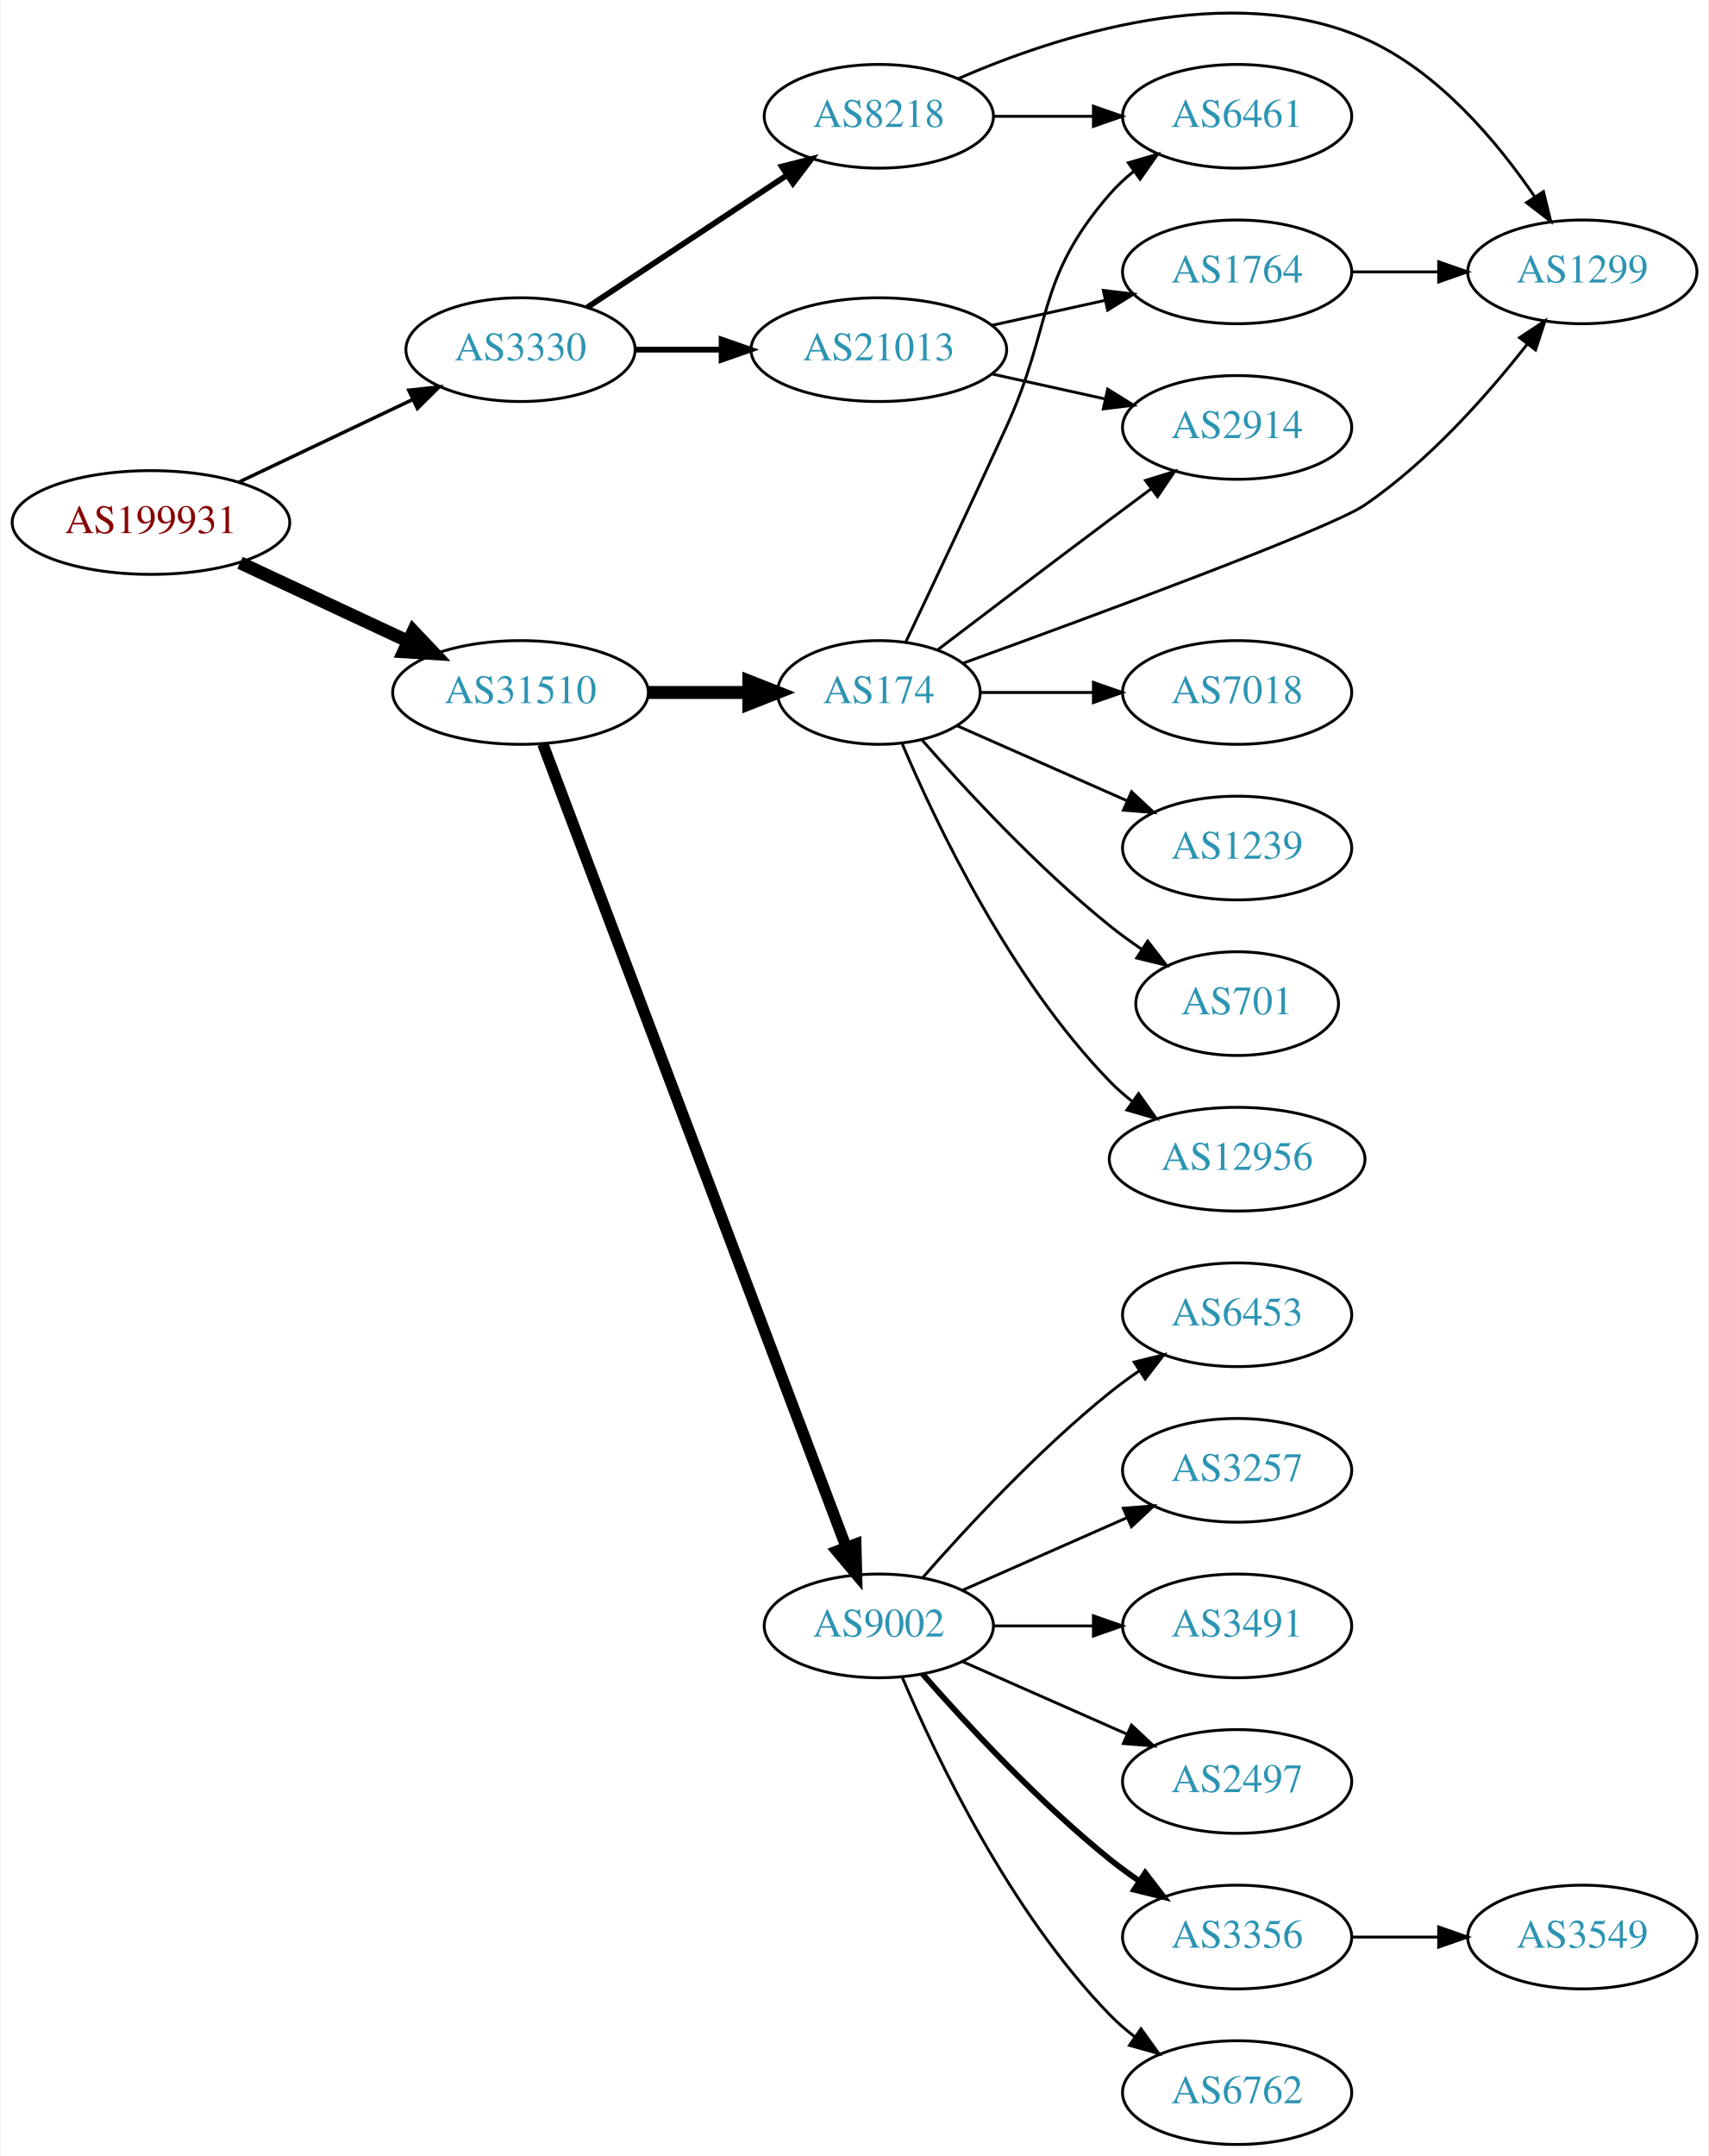
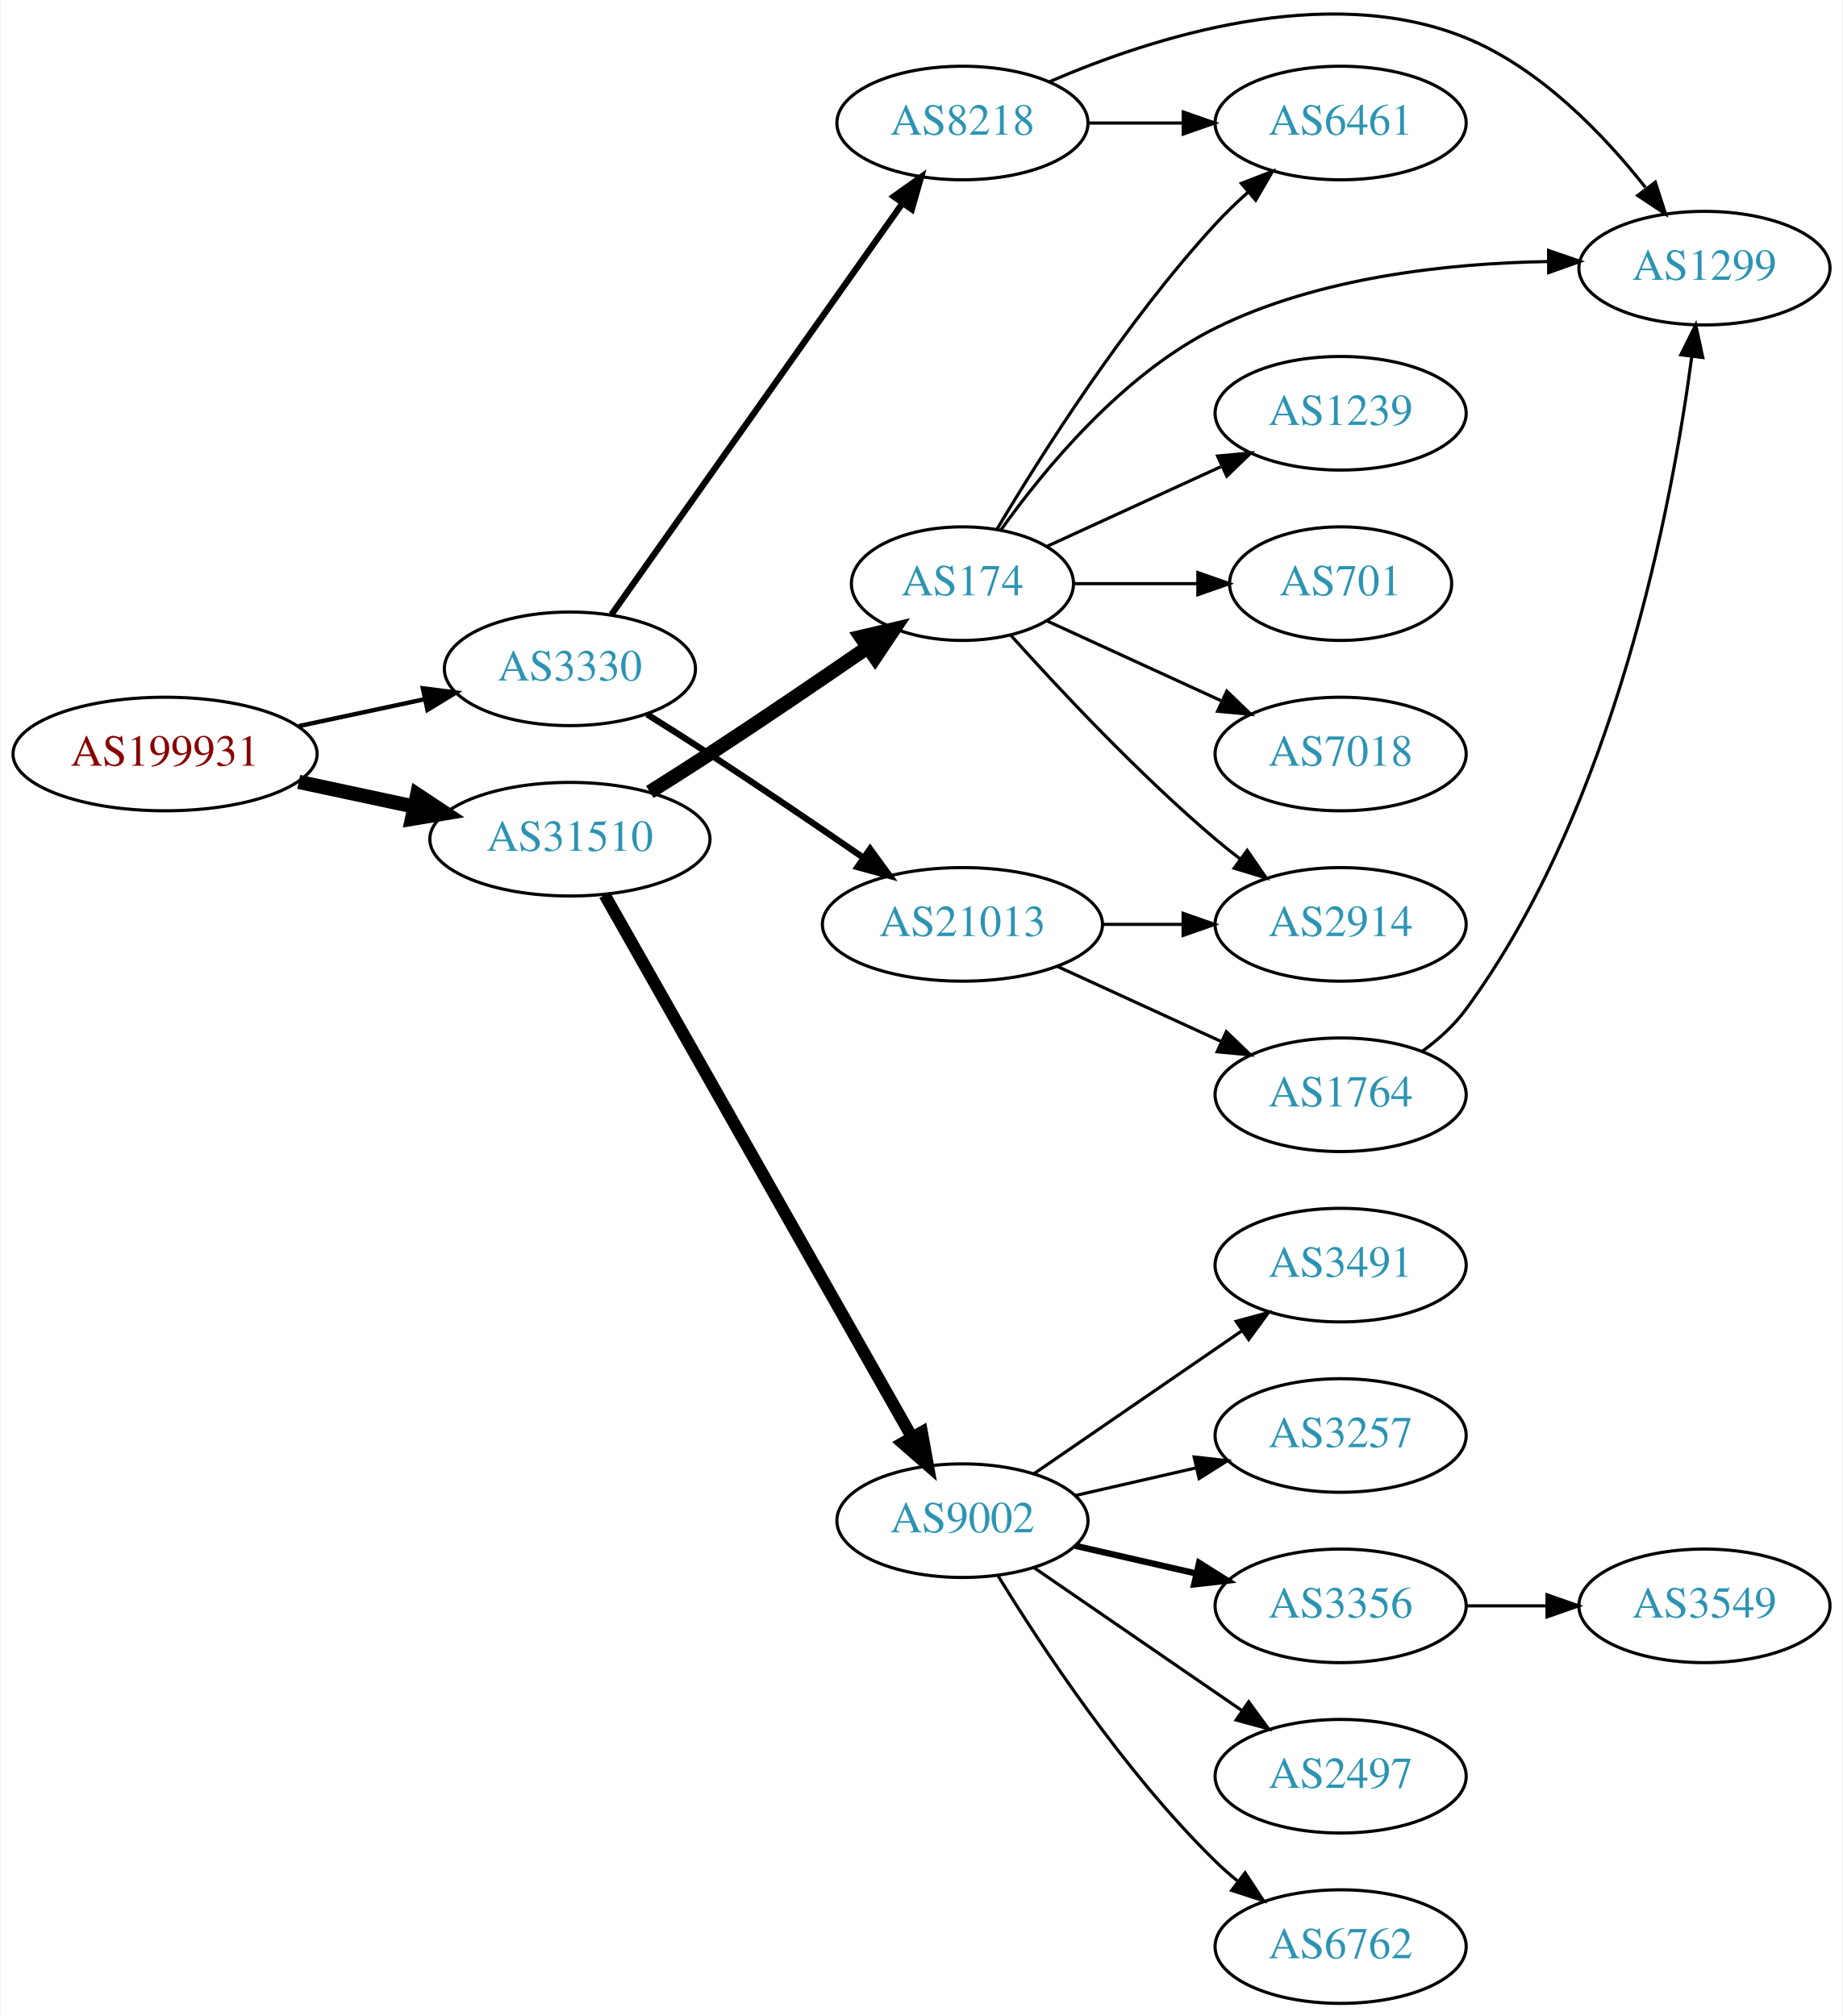
- <svg xmlns="http://www.w3.org/2000/svg" xmlns:xlink="http://www.w3.org/1999/xlink" width="593pt" height="748pt" viewBox="0.00 0.00 592.66 748.37">
-   <g id="graph0" class="graph" transform="scale(1 1) rotate(0) translate(4 744.367)">
-     <polygon fill="white" stroke="none" points="-4,4 -4,-744.367 588.661,-744.367 588.661,4 -4,4" />
+ <svg xmlns="http://www.w3.org/2000/svg" xmlns:xlink="http://www.w3.org/1999/xlink" width="584pt" height="639pt" viewBox="0.00 0.00 583.56 638.99">
+   <g id="graph0" class="graph" transform="scale(1 1) rotate(0) translate(4 634.991)">
+     <polygon fill="white" stroke="none" points="-4,4 -4,-634.991 579.562,-634.991 579.562,4 -4,4" />
    <g id="node1" class="node">
      <g id="a_node1">
        <a xlink:href="/asn/199931" xlink:title="AS199931 ~ ATKTVHOPFGARTEN [AT]">
-           <ellipse fill="#ffffff" stroke="black" cx="48.096" cy="-563" rx="48.192" ry="18" />
-           <text text-anchor="middle" x="48.096" y="-559.3" font-family="Times,serif" font-size="14.00" fill="#880000">AS199931</text>
+           <ellipse fill="#ffffff" stroke="black" cx="48.096" cy="-396" rx="48.192" ry="18" />
+           <text text-anchor="middle" x="48.096" y="-392.3" font-family="Times,serif" font-size="14.00" fill="#880000">AS199931</text>
        </a>
      </g>
    </g>
    <g id="node2" class="node">
      <g id="a_node2">
        <a xlink:href="/asn/3330" xlink:title="AS3330 ~ Vienna, Austria [AT]">
-           <ellipse fill="#ffffff" stroke="black" cx="176.388" cy="-623" rx="39.794" ry="18" />
-           <text text-anchor="middle" x="176.388" y="-619.3" font-family="Times,serif" font-size="14.00" fill="#2c94b3">AS3330</text>
+           <ellipse fill="#ffffff" stroke="black" cx="176.388" cy="-423" rx="39.794" ry="18" />
+           <text text-anchor="middle" x="176.388" y="-419.3" font-family="Times,serif" font-size="14.00" fill="#2c94b3">AS3330</text>
        </a>
      </g>
    </g>
    <g id="edge1" class="edge">
-       <path fill="none" stroke="black" stroke-width="1.2" d="M78.706,-577.067C96.75,-585.64 119.941,-596.658 139.087,-605.754" />
-       <polygon fill="black" stroke="black" stroke-width="1.2" points="137.586,-608.916 148.12,-610.046 140.59,-602.593 137.586,-608.916" />
+       <path fill="none" stroke="black" stroke-width="1.385" d="M90.448,-404.841C103.163,-407.559 117.222,-410.565 130.181,-413.335" />
+       <polygon fill="black" stroke="black" stroke-width="1.385" points="129.781,-416.829 140.292,-415.497 131.245,-409.984 129.781,-416.829" />
    </g>
    <g id="node3" class="node">
      <g id="a_node3">
        <a xlink:href="/asn/31510" xlink:title="AS31510 ~ Innsbrucker Kommunalbetriebe AG [AT]">
-           <ellipse fill="#ffffff" stroke="black" cx="176.388" cy="-504" rx="44.393" ry="18" />
-           <text text-anchor="middle" x="176.388" y="-500.3" font-family="Times,serif" font-size="14.00" fill="#2c94b3">AS31510</text>
+           <ellipse fill="#ffffff" stroke="black" cx="176.388" cy="-369" rx="44.393" ry="18" />
+           <text text-anchor="middle" x="176.388" y="-365.3" font-family="Times,serif" font-size="14.00" fill="#2c94b3">AS31510</text>
        </a>
      </g>
    </g>
    <g id="edge2" class="edge">
-       <path fill="none" stroke="black" stroke-width="4.5" d="M79.025,-549.018C96.497,-540.855 118.712,-530.477 137.408,-521.743" />
-       <polygon fill="black" stroke="black" stroke-width="4.5" points="139.149,-525.276 146.542,-517.476 135.816,-518.141 139.149,-525.276" />
+       <path fill="none" stroke="black" stroke-width="4.5" d="M90.448,-387.159C102.138,-384.66 114.964,-381.918 127.027,-379.339" />
+       <polygon fill="black" stroke="black" stroke-width="4.5" points="127.983,-383.161 136.939,-377.22 126.336,-375.46 127.983,-383.161" />
    </g>
    <g id="node4" class="node">
      <g id="a_node4">
        <a xlink:href="/asn/8218" xlink:title="AS8218 ~ legacy Neotelecoms [FR]">
-           <ellipse fill="#ffffff" stroke="black" cx="300.78" cy="-704" rx="39.794" ry="18" />
-           <text text-anchor="middle" x="300.78" y="-700.3" font-family="Times,serif" font-size="14.00" fill="#2c94b3">AS8218</text>
+           <ellipse fill="#ffffff" stroke="black" cx="300.78" cy="-596" rx="39.794" ry="18" />
+           <text text-anchor="middle" x="300.78" y="-592.3" font-family="Times,serif" font-size="14.00" fill="#2c94b3">AS8218</text>
        </a>
      </g>
    </g>
    <g id="edge3" class="edge">
-       <path fill="none" stroke="black" stroke-width="2" d="M199.552,-637.668C218.926,-650.491 247.259,-669.241 268.862,-683.538" />
-       <polygon fill="black" stroke="black" stroke-width="2" points="267.096,-686.567 277.367,-689.167 270.959,-680.729 267.096,-686.567" />
+       <path fill="none" stroke="black" stroke-width="2" d="M189.57,-440.22C211.198,-470.79 256.395,-534.676 281.675,-570.409" />
+       <polygon fill="black" stroke="black" stroke-width="2" points="279.013,-572.707 287.646,-578.849 284.728,-568.664 279.013,-572.707" />
    </g>
    <g id="node5" class="node">
      <g id="a_node5">
        <a xlink:href="/asn/21013" xlink:title="AS21013 ~ Wels, AT [AT]">
-           <ellipse fill="#ffffff" stroke="black" cx="300.78" cy="-623" rx="44.393" ry="18" />
-           <text text-anchor="middle" x="300.78" y="-619.3" font-family="Times,serif" font-size="14.00" fill="#2c94b3">AS21013</text>
+           <ellipse fill="#ffffff" stroke="black" cx="300.78" cy="-342" rx="44.393" ry="18" />
+           <text text-anchor="middle" x="300.78" y="-338.3" font-family="Times,serif" font-size="14.00" fill="#2c94b3">AS21013</text>
        </a>
      </g>
    </g>
    <g id="edge4" class="edge">
-       <path fill="none" stroke="black" stroke-width="2" d="M216.113,-623C225.573,-623 235.865,-623 245.891,-623" />
-       <polygon fill="black" stroke="black" stroke-width="2" points="246.198,-626.5 256.198,-623 246.198,-619.5 246.198,-626.5" />
+       <path fill="none" stroke="black" stroke-width="2" d="M200.81,-408.596C207.251,-404.57 214.216,-400.159 220.584,-396 236.737,-385.45 254.503,-373.381 269.107,-363.331" />
+       <polygon fill="black" stroke="black" stroke-width="2" points="271.507,-365.928 277.749,-357.367 267.531,-360.167 271.507,-365.928" />
    </g>
    <g id="node10" class="node">
      <g id="a_node10">
        <a xlink:href="/asn/174" xlink:title="AS174 ~ Cogent Communications [US]">
-           <ellipse fill="#ffffff" stroke="black" cx="300.78" cy="-504" rx="35.194" ry="18" />
-           <text text-anchor="middle" x="300.78" y="-500.3" font-family="Times,serif" font-size="14.00" fill="#2c94b3">AS174</text>
+           <ellipse fill="#ffffff" stroke="black" cx="300.78" cy="-450" rx="35.194" ry="18" />
+           <text text-anchor="middle" x="300.78" y="-446.3" font-family="Times,serif" font-size="14.00" fill="#2c94b3">AS174</text>
        </a>
      </g>
    </g>
    <g id="edge10" class="edge">
-       <path fill="none" stroke="black" stroke-width="4.5" d="M220.883,-504C232.141,-504 244.273,-504 255.566,-504" />
-       <polygon fill="black" stroke="black" stroke-width="4.5" points="255.654,-507.938 265.654,-504 255.654,-500.063 255.654,-507.938" />
+       <path fill="none" stroke="black" stroke-width="4.5" d="M201.712,-383.968C207.898,-387.839 214.512,-392.035 220.584,-396 237.356,-406.954 255.865,-419.546 270.77,-429.813" />
+       <polygon fill="black" stroke="black" stroke-width="4.5" points="268.623,-433.116 279.089,-435.56 273.099,-426.637 268.623,-433.116" />
    </g>
    <g id="node11" class="node">
      <g id="a_node11">
        <a xlink:href="/asn/9002" xlink:title="AS9002 ~ RETN Limited [EU]">
-           <ellipse fill="#ffffff" stroke="black" cx="300.78" cy="-180" rx="39.794" ry="18" />
-           <text text-anchor="middle" x="300.78" y="-176.3" font-family="Times,serif" font-size="14.00" fill="#2c94b3">AS9002</text>
+           <ellipse fill="#ffffff" stroke="black" cx="300.78" cy="-153" rx="39.794" ry="18" />
+           <text text-anchor="middle" x="300.78" y="-149.3" font-family="Times,serif" font-size="14.00" fill="#2c94b3">AS9002</text>
        </a>
      </g>
    </g>
    <g id="edge11" class="edge">
-       <path fill="none" stroke="black" stroke-width="3.938" d="M184.142,-486.119C204.454,-432.349 265.075,-271.871 289.456,-207.33" />
-       <polygon fill="black" stroke="black" stroke-width="3.938" points="292.786,-208.418 293.046,-197.826 286.238,-205.944 292.786,-208.418" />
+       <path fill="none" stroke="black" stroke-width="3.857" d="M187.403,-351.324C208.883,-313.416 259.477,-224.127 284.797,-179.441" />
+       <polygon fill="black" stroke="black" stroke-width="3.857" points="287.912,-181.043 289.797,-170.617 281.822,-177.592 287.912,-181.043" />
    </g>
    <g id="node6" class="node">
      <g id="a_node6">
-         <a xlink:href="/asn/1299" xlink:title="AS1299 ~ Telia Carrier [EU]">
-           <ellipse fill="#ffffff" stroke="black" cx="545.014" cy="-650" rx="39.794" ry="18" />
-           <text text-anchor="middle" x="545.014" y="-646.3" font-family="Times,serif" font-size="14.00" fill="#2c94b3">AS1299</text>
+         <a xlink:href="/asn/6461" xlink:title="AS6461 ~ Zayo Bandwidth [US]">
+           <ellipse fill="#ffffff" stroke="black" cx="420.622" cy="-596" rx="39.794" ry="18" />
+           <text text-anchor="middle" x="420.622" y="-592.3" font-family="Times,serif" font-size="14.00" fill="#2c94b3">AS6461</text>
        </a>
      </g>
    </g>
    <g id="edge5" class="edge">
-       <path fill="none" stroke="black" d="M328.481,-717.129C362.555,-731.941 422.673,-751.467 469.368,-731 494.77,-719.866 515.348,-695.35 528.415,-676.188" />
-       <polygon fill="black" stroke="black" points="531.511,-677.848 534.048,-667.562 525.65,-674.021 531.511,-677.848" />
+       <path fill="none" stroke="black" d="M340.692,-596C350.246,-596 360.595,-596 370.558,-596" />
+       <polygon fill="black" stroke="black" points="370.751,-599.5 380.75,-596 370.75,-592.5 370.751,-599.5" />
    </g>
    <g id="node7" class="node">
      <g id="a_node7">
-         <a xlink:href="/asn/6461" xlink:title="AS6461 ~ Zayo Bandwidth [US]">
-           <ellipse fill="#ffffff" stroke="black" cx="425.172" cy="-704" rx="39.794" ry="18" />
-           <text text-anchor="middle" x="425.172" y="-700.3" font-family="Times,serif" font-size="14.00" fill="#2c94b3">AS6461</text>
+         <a xlink:href="/asn/1299" xlink:title="AS1299 ~ Telia Carrier [EU]">
+           <ellipse fill="#ffffff" stroke="black" cx="535.915" cy="-550" rx="39.794" ry="18" />
+           <text text-anchor="middle" x="535.915" y="-546.3" font-family="Times,serif" font-size="14.00" fill="#2c94b3">AS1299</text>
        </a>
      </g>
    </g>
    <g id="edge6" class="edge">
-       <path fill="none" stroke="black" d="M340.505,-704C351.444,-704 363.494,-704 374.961,-704" />
-       <polygon fill="black" stroke="black" points="375.278,-707.5 385.278,-704 375.278,-700.5 375.278,-707.5" />
+       <path fill="none" stroke="black" d="M328.26,-609.036C360.531,-623.024 416.201,-640.966 460.269,-623 483.71,-613.443 503.791,-592.588 517.201,-575.606" />
+       <polygon fill="black" stroke="black" points="520.349,-577.247 523.588,-567.159 514.765,-573.025 520.349,-577.247" />
    </g>
    <g id="node8" class="node">
      <g id="a_node8">
-         <a xlink:href="/asn/2914" xlink:title="AS2914 ~ NTT America, Inc. [US]">
-           <ellipse fill="#ffffff" stroke="black" cx="425.172" cy="-596" rx="39.794" ry="18" />
-           <text text-anchor="middle" x="425.172" y="-592.3" font-family="Times,serif" font-size="14.00" fill="#2c94b3">AS2914</text>
+         <a xlink:href="/asn/1764" xlink:title="AS1764 ~ NEXTLAYER-AS [AT]">
+           <ellipse fill="#ffffff" stroke="black" cx="420.622" cy="-288" rx="39.794" ry="18" />
+           <text text-anchor="middle" x="420.622" y="-284.3" font-family="Times,serif" font-size="14.00" fill="#2c94b3">AS1764</text>
        </a>
      </g>
    </g>
    <g id="edge7" class="edge">
-       <path fill="none" stroke="black" d="M340.17,-614.531C352.561,-611.798 366.407,-608.743 379.228,-605.915" />
-       <polygon fill="black" stroke="black" points="380.231,-609.278 389.243,-603.705 378.723,-602.442 380.231,-609.278" />
+       <path fill="none" stroke="black" d="M330.909,-328.652C346.521,-321.498 365.918,-312.609 382.59,-304.97" />
+       <polygon fill="black" stroke="black" points="384.409,-307.986 392.042,-300.638 381.493,-301.622 384.409,-307.986" />
    </g>
    <g id="node9" class="node">
      <g id="a_node9">
-         <a xlink:href="/asn/1764" xlink:title="AS1764 ~ NEXTLAYER-AS [AT]">
-           <ellipse fill="#ffffff" stroke="black" cx="425.172" cy="-650" rx="39.794" ry="18" />
-           <text text-anchor="middle" x="425.172" y="-646.3" font-family="Times,serif" font-size="14.00" fill="#2c94b3">AS1764</text>
+         <a xlink:href="/asn/2914" xlink:title="AS2914 ~ NTT America, Inc. [US]">
+           <ellipse fill="#ffffff" stroke="black" cx="420.622" cy="-342" rx="39.794" ry="18" />
+           <text text-anchor="middle" x="420.622" y="-338.3" font-family="Times,serif" font-size="14.00" fill="#2c94b3">AS2914</text>
        </a>
      </g>
    </g>
    <g id="edge8" class="edge">
-       <path fill="none" stroke="black" d="M340.17,-631.469C352.561,-634.202 366.407,-637.257 379.228,-640.085" />
-       <polygon fill="black" stroke="black" points="378.723,-643.558 389.243,-642.295 380.231,-636.722 378.723,-643.558" />
+       <path fill="none" stroke="black" d="M344.991,-342C353.303,-342 362.066,-342 370.548,-342" />
+       <polygon fill="black" stroke="black" points="370.707,-345.5 380.707,-342 370.707,-338.5 370.707,-345.5" />
    </g>
    <g id="edge9" class="edge">
-       <path fill="none" stroke="black" d="M465.085,-650C474.638,-650 484.987,-650 494.95,-650" />
-       <polygon fill="black" stroke="black" points="495.143,-653.5 505.143,-650 495.143,-646.5 495.143,-653.5" />
-     </g>
-     <g id="edge12" class="edge">
-       <path fill="none" stroke="black" d="M330.188,-514.22C374.787,-530.383 457.408,-560.851 469.368,-569 491.641,-584.176 512.015,-607.192 525.829,-624.817" />
-       <polygon fill="black" stroke="black" points="523.212,-627.156 532.064,-632.977 528.774,-622.906 523.212,-627.156" />
+       <path fill="none" stroke="black" d="M446.606,-301.843C451.679,-305.574 456.583,-309.989 460.269,-315 507.69,-379.459 525.659,-475.088 531.902,-521.993" />
+       <polygon fill="black" stroke="black" points="528.443,-522.541 533.156,-532.03 535.389,-521.673 528.443,-522.541" />
    </g>
    <g id="edge18" class="edge">
-       <path fill="none" stroke="black" d="M310.169,-521.587C318.954,-540.065 333.096,-570 344.976,-596 361.348,-631.832 355.142,-647.258 380.976,-677 383.441,-679.838 386.277,-682.477 389.295,-684.906" />
-       <polygon fill="black" stroke="black" points="387.405,-687.858 397.573,-690.836 391.482,-682.167 387.405,-687.858" />
-     </g>
-     <g id="edge14" class="edge">
-       <path fill="none" stroke="black" d="M321.263,-518.853C337.267,-531.031 360.544,-548.693 380.976,-564 385.551,-567.427 390.409,-571.047 395.154,-574.57" />
-       <polygon fill="black" stroke="black" points="393.367,-577.602 403.485,-580.745 397.535,-571.978 393.367,-577.602" />
+       <path fill="none" stroke="black" d="M311.74,-467.291C325.607,-490.598 352.277,-532.77 380.976,-564 384.111,-567.411 387.611,-570.787 391.19,-573.993" />
+       <polygon fill="black" stroke="black" points="389.16,-576.863 399.038,-580.693 393.705,-571.539 389.16,-576.863" />
+     </g>
+     <g id="edge20" class="edge">
+       <path fill="none" stroke="black" d="M312.924,-466.937C326.512,-486.037 351.366,-516.34 380.976,-531 413.606,-547.156 454.713,-551.546 486.238,-552.092" />
+       <polygon fill="black" stroke="black" points="486.519,-555.593 496.536,-552.141 486.553,-548.593 486.519,-555.593" />
+     </g>
+     <g id="edge17" class="edge">
+       <path fill="none" stroke="black" d="M316.142,-433.591C331.415,-416.568 356.674,-389.604 380.976,-369 383.473,-366.883 386.133,-364.768 388.845,-362.707" />
+       <polygon fill="black" stroke="black" points="391.011,-365.459 397.021,-356.734 386.882,-359.806 391.011,-365.459" />
+     </g>
+     <g id="node17" class="node">
+       <g id="a_node17">
+         <a xlink:href="/asn/701" xlink:title="AS701 ~ UUNET [US]">
+           <ellipse fill="#ffffff" stroke="black" cx="420.622" cy="-450" rx="35.194" ry="18" />
+           <text text-anchor="middle" x="420.622" y="-446.3" font-family="Times,serif" font-size="14.00" fill="#2c94b3">AS701</text>
+         </a>
+       </g>
+     </g>
+     <g id="edge19" class="edge">
+       <path fill="none" stroke="black" d="M336.181,-450C348.403,-450 362.339,-450 375.274,-450" />
+       <polygon fill="black" stroke="black" points="375.382,-453.5 385.381,-450 375.381,-446.5 375.382,-453.5" />
+     </g>
+     <g id="node18" class="node">
+       <g id="a_node18">
+         <a xlink:href="/asn/7018" xlink:title="AS7018 ~ AT&amp;T Services, Inc. [US]">
+           <ellipse fill="#ffffff" stroke="black" cx="420.622" cy="-396" rx="39.794" ry="18" />
+           <text text-anchor="middle" x="420.622" y="-392.3" font-family="Times,serif" font-size="14.00" fill="#2c94b3">AS7018</text>
+         </a>
+       </g>
+     </g>
+     <g id="edge21" class="edge">
+       <path fill="none" stroke="black" d="M327.641,-438.149C343.761,-430.762 364.764,-421.138 382.629,-412.952" />
+       <polygon fill="black" stroke="black" points="384.548,-415.923 392.18,-408.575 381.631,-409.559 384.548,-415.923" />
+     </g>
+     <g id="node19" class="node">
+       <g id="a_node19">
+         <a xlink:href="/asn/1239" xlink:title="AS1239 ~ Sprint [US]">
+           <ellipse fill="#ffffff" stroke="black" cx="420.622" cy="-504" rx="39.794" ry="18" />
+           <text text-anchor="middle" x="420.622" y="-500.3" font-family="Times,serif" font-size="14.00" fill="#2c94b3">AS1239</text>
+         </a>
+       </g>
+     </g>
+     <g id="edge22" class="edge">
+       <path fill="none" stroke="black" d="M327.641,-461.851C343.761,-469.238 364.764,-478.862 382.629,-487.048" />
+       <polygon fill="black" stroke="black" points="381.631,-490.441 392.18,-491.425 384.548,-484.077 381.631,-490.441" />
    </g>
    <g id="node12" class="node">
      <g id="a_node12">
-         <a xlink:href="/asn/7018" xlink:title="AS7018 ~ AT&amp;T Services, Inc. [US]">
-           <ellipse fill="#ffffff" stroke="black" cx="425.172" cy="-504" rx="39.794" ry="18" />
-           <text text-anchor="middle" x="425.172" y="-500.3" font-family="Times,serif" font-size="14.00" fill="#2c94b3">AS7018</text>
-         </a>
-       </g>
-     </g>
-     <g id="edge13" class="edge">
-       <path fill="none" stroke="black" d="M336.198,-504C348.249,-504 362.025,-504 375.043,-504" />
-       <polygon fill="black" stroke="black" points="375.273,-507.5 385.273,-504 375.273,-500.5 375.273,-507.5" />
+         <a xlink:href="/asn/3257" xlink:title="AS3257 ~ GTT [DE]">
+           <ellipse fill="#ffffff" stroke="black" cx="420.622" cy="-180" rx="39.794" ry="18" />
+           <text text-anchor="middle" x="420.622" y="-176.3" font-family="Times,serif" font-size="14.00" fill="#2c94b3">AS3257</text>
+         </a>
+       </g>
+     </g>
+     <g id="edge12" class="edge">
+       <path fill="none" stroke="black" d="M336.499,-160.955C348.499,-163.704 362.12,-166.825 374.812,-169.733" />
+       <polygon fill="black" stroke="black" points="374.215,-173.187 384.744,-172.009 375.778,-166.364 374.215,-173.187" />
    </g>
    <g id="node13" class="node">
      <g id="a_node13">
-         <a xlink:href="/asn/1239" xlink:title="AS1239 ~ Sprint [US]">
-           <ellipse fill="#ffffff" stroke="black" cx="425.172" cy="-450" rx="39.794" ry="18" />
-           <text text-anchor="middle" x="425.172" y="-446.3" font-family="Times,serif" font-size="14.00" fill="#2c94b3">AS1239</text>
-         </a>
-       </g>
-     </g>
-     <g id="edge15" class="edge">
-       <path fill="none" stroke="black" d="M328.036,-492.416C345.221,-484.833 367.935,-474.812 386.969,-466.414" />
-       <polygon fill="black" stroke="black" points="388.521,-469.555 396.257,-462.316 385.695,-463.151 388.521,-469.555" />
+         <a xlink:href="/asn/2497" xlink:title="AS2497 ~ Internet Initiative Japan Inc. [JP]">
+           <ellipse fill="#ffffff" stroke="black" cx="420.622" cy="-72" rx="39.794" ry="18" />
+           <text text-anchor="middle" x="420.622" y="-68.3" font-family="Times,serif" font-size="14.00" fill="#2c94b3">AS2497</text>
+         </a>
+       </g>
+     </g>
+     <g id="edge13" class="edge">
+       <path fill="none" stroke="black" d="M323.394,-138.143C341.882,-125.435 368.696,-107.005 389.326,-92.825" />
+       <polygon fill="black" stroke="black" points="391.488,-95.586 397.746,-87.037 387.522,-89.817 391.488,-95.586" />
    </g>
    <g id="node14" class="node">
      <g id="a_node14">
-         <a xlink:href="/asn/701" xlink:title="AS701 ~ UUNET [US]">
-           <ellipse fill="#ffffff" stroke="black" cx="425.172" cy="-396" rx="35.194" ry="18" />
-           <text text-anchor="middle" x="425.172" y="-392.3" font-family="Times,serif" font-size="14.00" fill="#2c94b3">AS701</text>
-         </a>
-       </g>
-     </g>
-     <g id="edge16" class="edge">
-       <path fill="none" stroke="black" d="M315.653,-487.655C330.723,-470.441 356.001,-443.099 380.976,-423 384.481,-420.179 388.299,-417.413 392.167,-414.792" />
-       <polygon fill="black" stroke="black" points="394.124,-417.694 400.613,-409.318 390.317,-411.82 394.124,-417.694" />
+         <a xlink:href="/asn/6762" xlink:title="AS6762 ~ TELECOM ITALIA SPARKLE S.p.A. [IT]">
+           <ellipse fill="#ffffff" stroke="black" cx="420.622" cy="-18" rx="39.794" ry="18" />
+           <text text-anchor="middle" x="420.622" y="-14.3" font-family="Times,serif" font-size="14.00" fill="#2c94b3">AS6762</text>
+         </a>
+       </g>
+     </g>
+     <g id="edge14" class="edge">
+       <path fill="none" stroke="black" d="M312.045,-135.56C325.854,-113.009 352.043,-73.278 380.976,-45 383.116,-42.908 385.433,-40.863 387.833,-38.895" />
+       <polygon fill="black" stroke="black" points="390.343,-41.382 396.175,-32.536 386.1,-35.815 390.343,-41.382" />
    </g>
    <g id="node15" class="node">
      <g id="a_node15">
-         <a xlink:href="/asn/12956" xlink:title="AS12956 ~ TELXIUS [ES]">
-           <ellipse fill="#ffffff" stroke="black" cx="425.172" cy="-342" rx="44.393" ry="18" />
-           <text text-anchor="middle" x="425.172" y="-338.3" font-family="Times,serif" font-size="14.00" fill="#2c94b3">AS12956</text>
-         </a>
-       </g>
-     </g>
-     <g id="edge17" class="edge">
-       <path fill="none" stroke="black" d="M308.97,-486.025C320.737,-458.318 346.312,-404.652 380.976,-369 383.392,-366.515 386.08,-364.158 388.901,-361.949" />
-       <polygon fill="black" stroke="black" points="390.966,-364.775 397.086,-356.127 386.908,-359.071 390.966,-364.775" />
+         <a xlink:href="/asn/3356" xlink:title="AS3356 ~ Level 3 Parent, LLC [US]">
+           <ellipse fill="#ffffff" stroke="black" cx="420.622" cy="-126" rx="39.794" ry="18" />
+           <text text-anchor="middle" x="420.622" y="-122.3" font-family="Times,serif" font-size="14.00" fill="#2c94b3">AS3356</text>
+         </a>
+       </g>
+     </g>
+     <g id="edge15" class="edge">
+       <path fill="none" stroke="black" stroke-width="2" d="M336.499,-145.045C348.499,-142.296 362.12,-139.175 374.812,-136.267" />
+       <polygon fill="black" stroke="black" stroke-width="2" points="375.778,-139.636 384.744,-133.991 374.215,-132.813 375.778,-139.636" />
    </g>
    <g id="node16" class="node">
      <g id="a_node16">
-         <a xlink:href="/asn/2497" xlink:title="AS2497 ~ Internet Initiative Japan Inc. [JP]">
-           <ellipse fill="#ffffff" stroke="black" cx="425.172" cy="-126" rx="39.794" ry="18" />
-           <text text-anchor="middle" x="425.172" y="-122.3" font-family="Times,serif" font-size="14.00" fill="#2c94b3">AS2497</text>
-         </a>
-       </g>
-     </g>
-     <g id="edge19" class="edge">
-       <path fill="none" stroke="black" d="M329.859,-167.611C346.807,-160.134 368.604,-150.517 386.974,-142.412" />
-       <polygon fill="black" stroke="black" points="388.487,-145.57 396.223,-138.331 385.661,-139.166 388.487,-145.57" />
-     </g>
-     <g id="node17" class="node">
-       <g id="a_node17">
-         <a xlink:href="/asn/3356" xlink:title="AS3356 ~ Level 3 Parent, LLC [US]">
-           <ellipse fill="#ffffff" stroke="black" cx="425.172" cy="-72" rx="39.794" ry="18" />
-           <text text-anchor="middle" x="425.172" y="-68.3" font-family="Times,serif" font-size="14.00" fill="#2c94b3">AS3356</text>
-         </a>
-       </g>
-     </g>
-     <g id="edge20" class="edge">
-       <path fill="none" stroke="black" stroke-width="2" d="M315.932,-163.337C331.034,-146.106 356.155,-118.976 380.976,-99 384.231,-96.38 387.756,-93.808 391.341,-91.354" />
-       <polygon fill="black" stroke="black" stroke-width="2" points="393.26,-94.281 399.714,-85.879 389.429,-88.423 393.26,-94.281" />
-     </g>
-     <g id="node18" class="node">
-       <g id="a_node18">
-         <a xlink:href="/asn/6762" xlink:title="AS6762 ~ TELECOM ITALIA SPARKLE S.p.A. [IT]">
-           <ellipse fill="#ffffff" stroke="black" cx="425.172" cy="-18" rx="39.794" ry="18" />
-           <text text-anchor="middle" x="425.172" y="-14.3" font-family="Times,serif" font-size="14.00" fill="#2c94b3">AS6762</text>
-         </a>
-       </g>
-     </g>
-     <g id="edge21" class="edge">
-       <path fill="none" stroke="black" d="M308.97,-162.025C320.737,-134.318 346.312,-80.652 380.976,-45 383.596,-42.305 386.537,-39.761 389.619,-37.392" />
-       <polygon fill="black" stroke="black" points="391.795,-40.141 397.988,-31.545 387.786,-34.403 391.795,-40.141" />
-     </g>
-     <g id="node19" class="node">
-       <g id="a_node19">
-         <a xlink:href="/asn/6453" xlink:title="AS6453 ~ TATA COMMUNICATIONS (AMERICA) INC [US]">
-           <ellipse fill="#ffffff" stroke="black" cx="425.172" cy="-288" rx="39.794" ry="18" />
-           <text text-anchor="middle" x="425.172" y="-284.3" font-family="Times,serif" font-size="14.00" fill="#2c94b3">AS6453</text>
-         </a>
-       </g>
-     </g>
-     <g id="edge22" class="edge">
-       <path fill="none" stroke="black" d="M315.932,-196.663C331.034,-213.894 356.155,-241.024 380.976,-261 384.231,-263.62 387.756,-266.192 391.341,-268.646" />
-       <polygon fill="black" stroke="black" points="389.429,-271.577 399.714,-274.121 393.26,-265.719 389.429,-271.577" />
+         <a xlink:href="/asn/3491" xlink:title="AS3491 ~ PCCW Global, Inc. [US]">
+           <ellipse fill="#ffffff" stroke="black" cx="420.622" cy="-234" rx="39.794" ry="18" />
+           <text text-anchor="middle" x="420.622" y="-230.3" font-family="Times,serif" font-size="14.00" fill="#2c94b3">AS3491</text>
+         </a>
+       </g>
+     </g>
+     <g id="edge16" class="edge">
+       <path fill="none" stroke="black" d="M323.394,-167.857C341.882,-180.565 368.696,-198.995 389.326,-213.175" />
+       <polygon fill="black" stroke="black" points="387.522,-216.183 397.746,-218.963 391.488,-210.414 387.522,-216.183" />
    </g>
    <g id="node20" class="node">
      <g id="a_node20">
-         <a xlink:href="/asn/3257" xlink:title="AS3257 ~ GTT [DE]">
-           <ellipse fill="#ffffff" stroke="black" cx="425.172" cy="-234" rx="39.794" ry="18" />
-           <text text-anchor="middle" x="425.172" y="-230.3" font-family="Times,serif" font-size="14.00" fill="#2c94b3">AS3257</text>
+         <a xlink:href="/asn/3549" xlink:title="AS3549 ~ Level 3 Parent, LLC [US]">
+           <ellipse fill="#ffffff" stroke="black" cx="535.915" cy="-126" rx="39.794" ry="18" />
+           <text text-anchor="middle" x="535.915" y="-122.3" font-family="Times,serif" font-size="14.00" fill="#2c94b3">AS3549</text>
        </a>
      </g>
    </g>
    <g id="edge23" class="edge">
-       <path fill="none" stroke="black" d="M329.859,-192.389C346.807,-199.866 368.604,-209.483 386.974,-217.588" />
-       <polygon fill="black" stroke="black" points="385.661,-220.834 396.223,-221.669 388.487,-214.43 385.661,-220.834" />
-     </g>
-     <g id="node21" class="node">
-       <g id="a_node21">
-         <a xlink:href="/asn/3491" xlink:title="AS3491 ~ PCCW Global, Inc. [US]">
-           <ellipse fill="#ffffff" stroke="black" cx="425.172" cy="-180" rx="39.794" ry="18" />
-           <text text-anchor="middle" x="425.172" y="-176.3" font-family="Times,serif" font-size="14.00" fill="#2c94b3">AS3491</text>
-         </a>
-       </g>
-     </g>
-     <g id="edge24" class="edge">
-       <path fill="none" stroke="black" d="M340.505,-180C351.444,-180 363.494,-180 374.961,-180" />
-       <polygon fill="black" stroke="black" points="375.278,-183.5 385.278,-180 375.278,-176.5 375.278,-183.5" />
-     </g>
-     <g id="node22" class="node">
-       <g id="a_node22">
-         <a xlink:href="/asn/3549" xlink:title="AS3549 ~ Level 3 Parent, LLC [US]">
-           <ellipse fill="#ffffff" stroke="black" cx="545.014" cy="-72" rx="39.794" ry="18" />
-           <text text-anchor="middle" x="545.014" y="-68.3" font-family="Times,serif" font-size="14.00" fill="#2c94b3">AS3549</text>
-         </a>
-       </g>
-     </g>
-     <g id="edge25" class="edge">
-       <path fill="none" stroke="black" d="M465.085,-72C474.638,-72 484.987,-72 494.95,-72" />
-       <polygon fill="black" stroke="black" points="495.143,-75.5 505.143,-72 495.143,-68.5 495.143,-75.5" />
+       <path fill="none" stroke="black" d="M460.294,-126C468.497,-126 477.261,-126 485.794,-126" />
+       <polygon fill="black" stroke="black" points="486.033,-129.5 496.033,-126 486.033,-122.5 486.033,-129.5" />
    </g>
  </g>
</svg>
